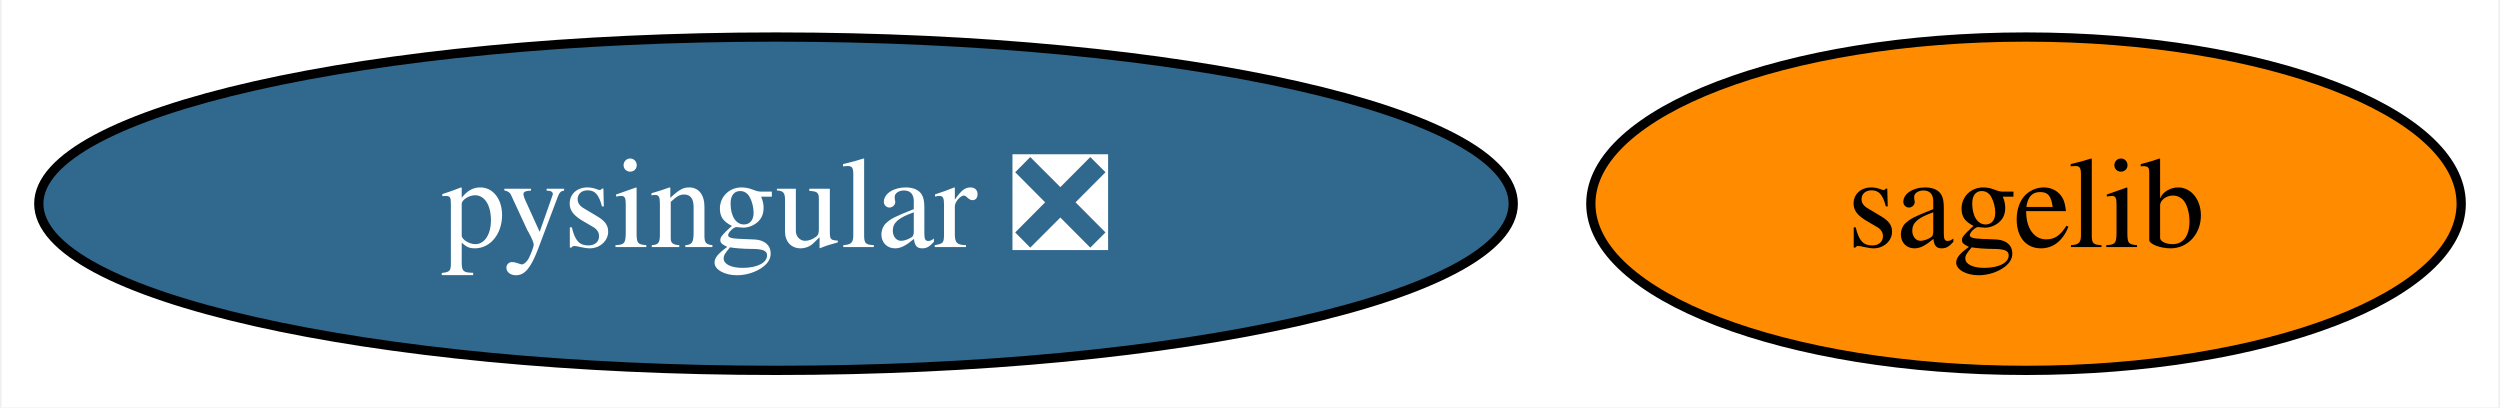
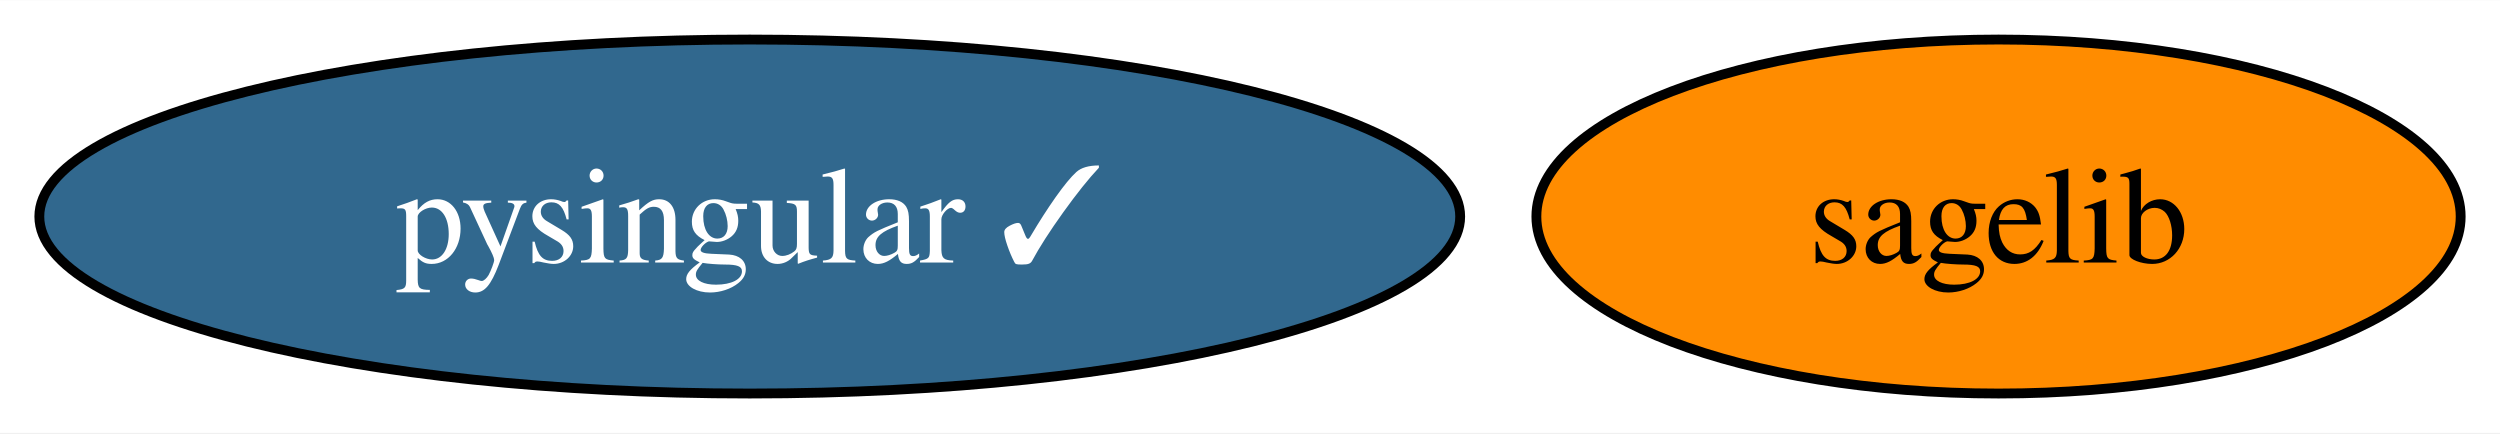
- <svg xmlns="http://www.w3.org/2000/svg" xmlns:xlink="http://www.w3.org/1999/xlink" width="270pt" height="44pt" viewBox="0.00 0.00 269.62 44.00">
+ <svg xmlns="http://www.w3.org/2000/svg" xmlns:xlink="http://www.w3.org/1999/xlink" width="254pt" height="44pt" viewBox="0.00 0.00 254.25 44.00">
  <g id="graph0" class="graph" transform="scale(1 1) rotate(0) translate(4 40)">
-     <polygon fill="white" stroke="none" points="-4,4 -4,-40 265.62,-40 265.62,4 -4,4" />
+     <polygon fill="white" stroke="none" points="-4,4 -4,-40 250.25,-40 250.25,4 -4,4" />
    <g id="node1" class="node">
      <g id="a_node1">
        <a xlink:href="https://github.com/conda-forge/sagelib-feedstock" xlink:title="sagelib">
-           <ellipse fill="#ff8c00" stroke="black" cx="214.62" cy="-18" rx="47" ry="18" />
-           <text text-anchor="middle" x="214.62" y="-13.32" font-family="Times,serif" font-size="14.00">sagelib</text>
+           <ellipse fill="#ff8c00" stroke="black" cx="199.25" cy="-18" rx="47" ry="18" />
+           <text text-anchor="middle" x="199.25" y="-13.32" font-family="Times,serif" font-size="14.00">sagelib</text>
        </a>
      </g>
    </g>
    <g id="node2" class="node">
      <g id="a_node2">
-         <a xlink:href="https://github.com/conda-forge/pysingular-feedstock/pull/14" xlink:title="pysingular ❎">
-           <ellipse fill="#31688e" stroke="black" cx="79.62" cy="-18" rx="79.62" ry="18" />
-           <text text-anchor="middle" x="79.62" y="-13.32" font-family="Times,serif" font-size="14.00" fill="white">pysingular ❎</text>
+         <a xlink:href="https://github.com/conda-forge/pysingular-feedstock/pull/14" xlink:title="pysingular ✓">
+           <ellipse fill="#31688e" stroke="black" cx="72.25" cy="-18" rx="72.25" ry="18" />
+           <text text-anchor="middle" x="72.25" y="-13.32" font-family="Times,serif" font-size="14.00" fill="white">pysingular ✓</text>
        </a>
      </g>
    </g>
  </g>
</svg>
